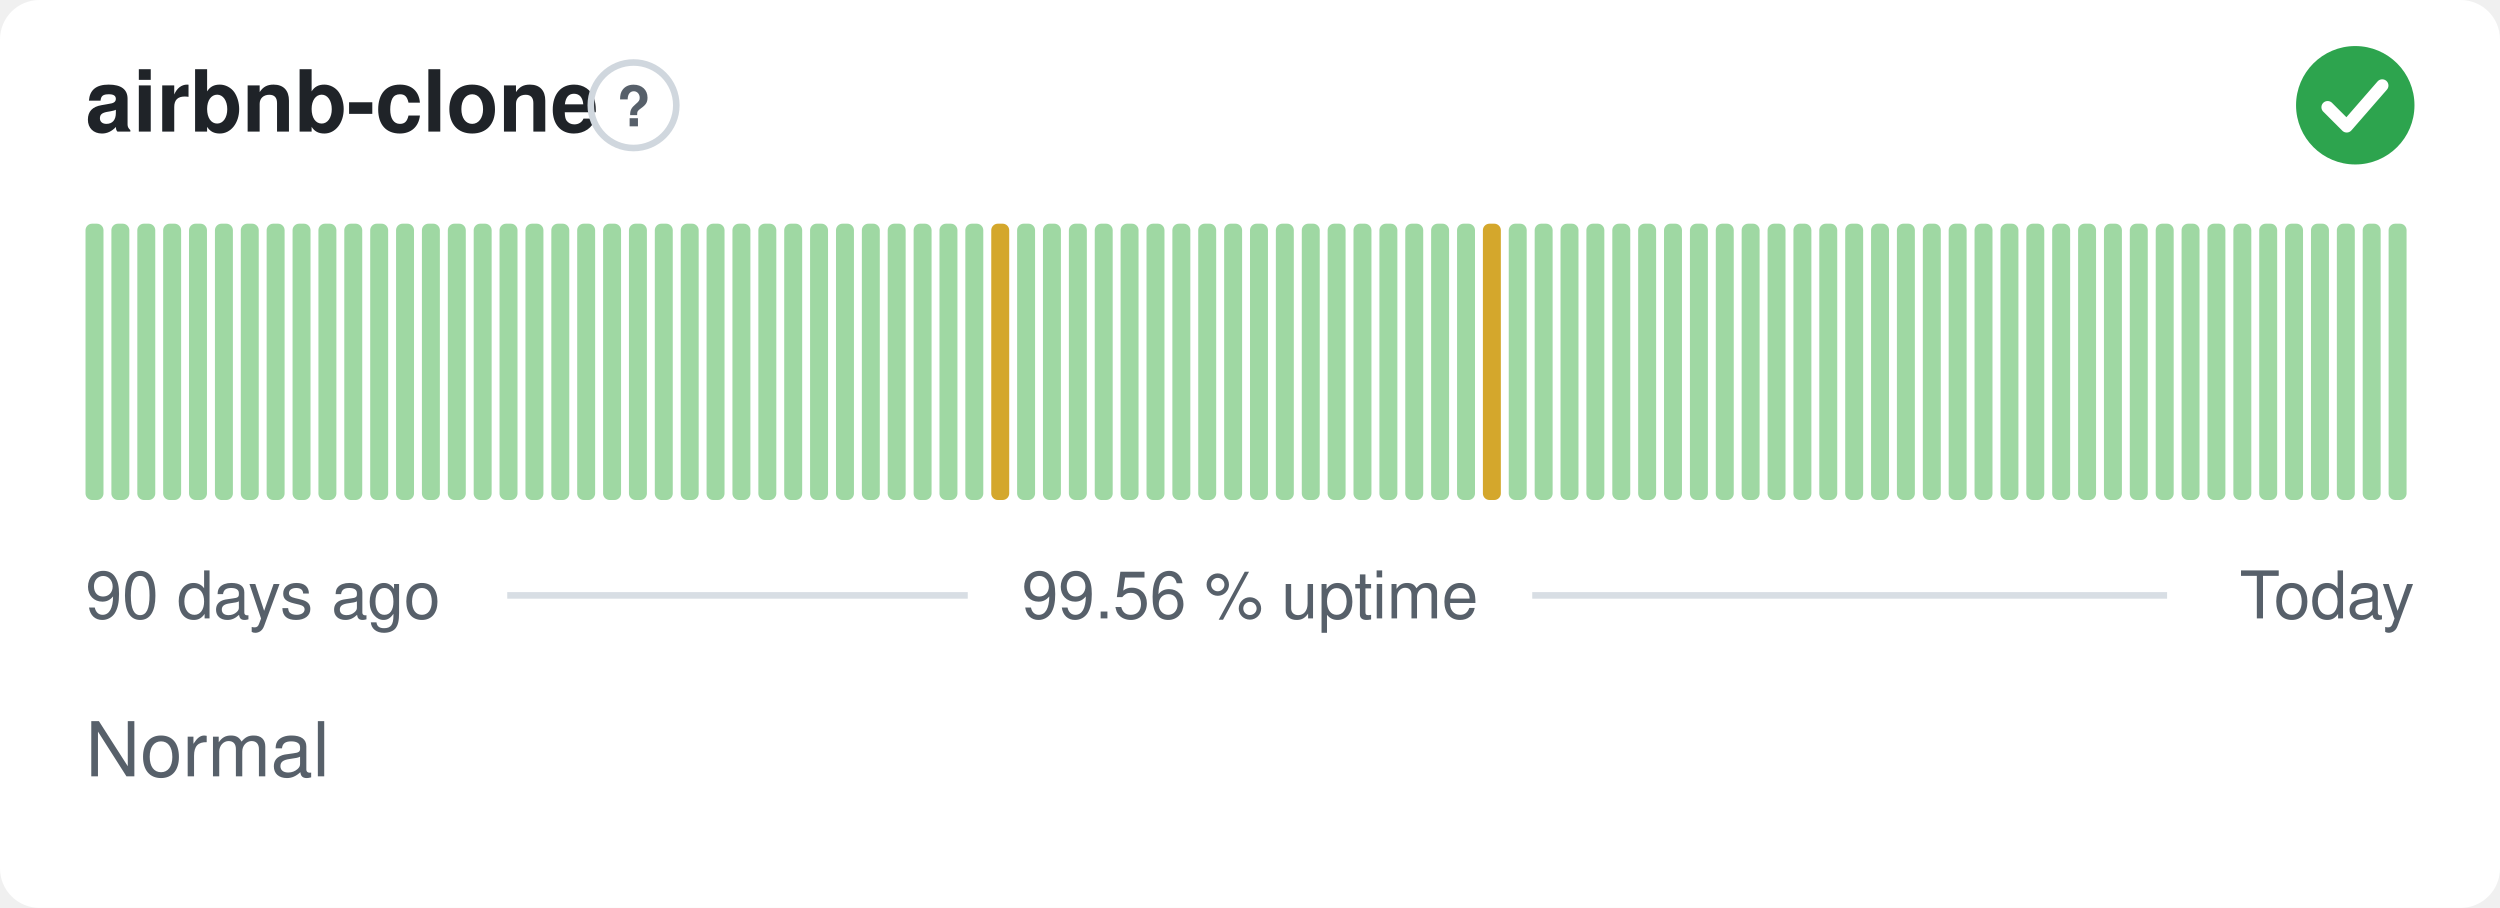
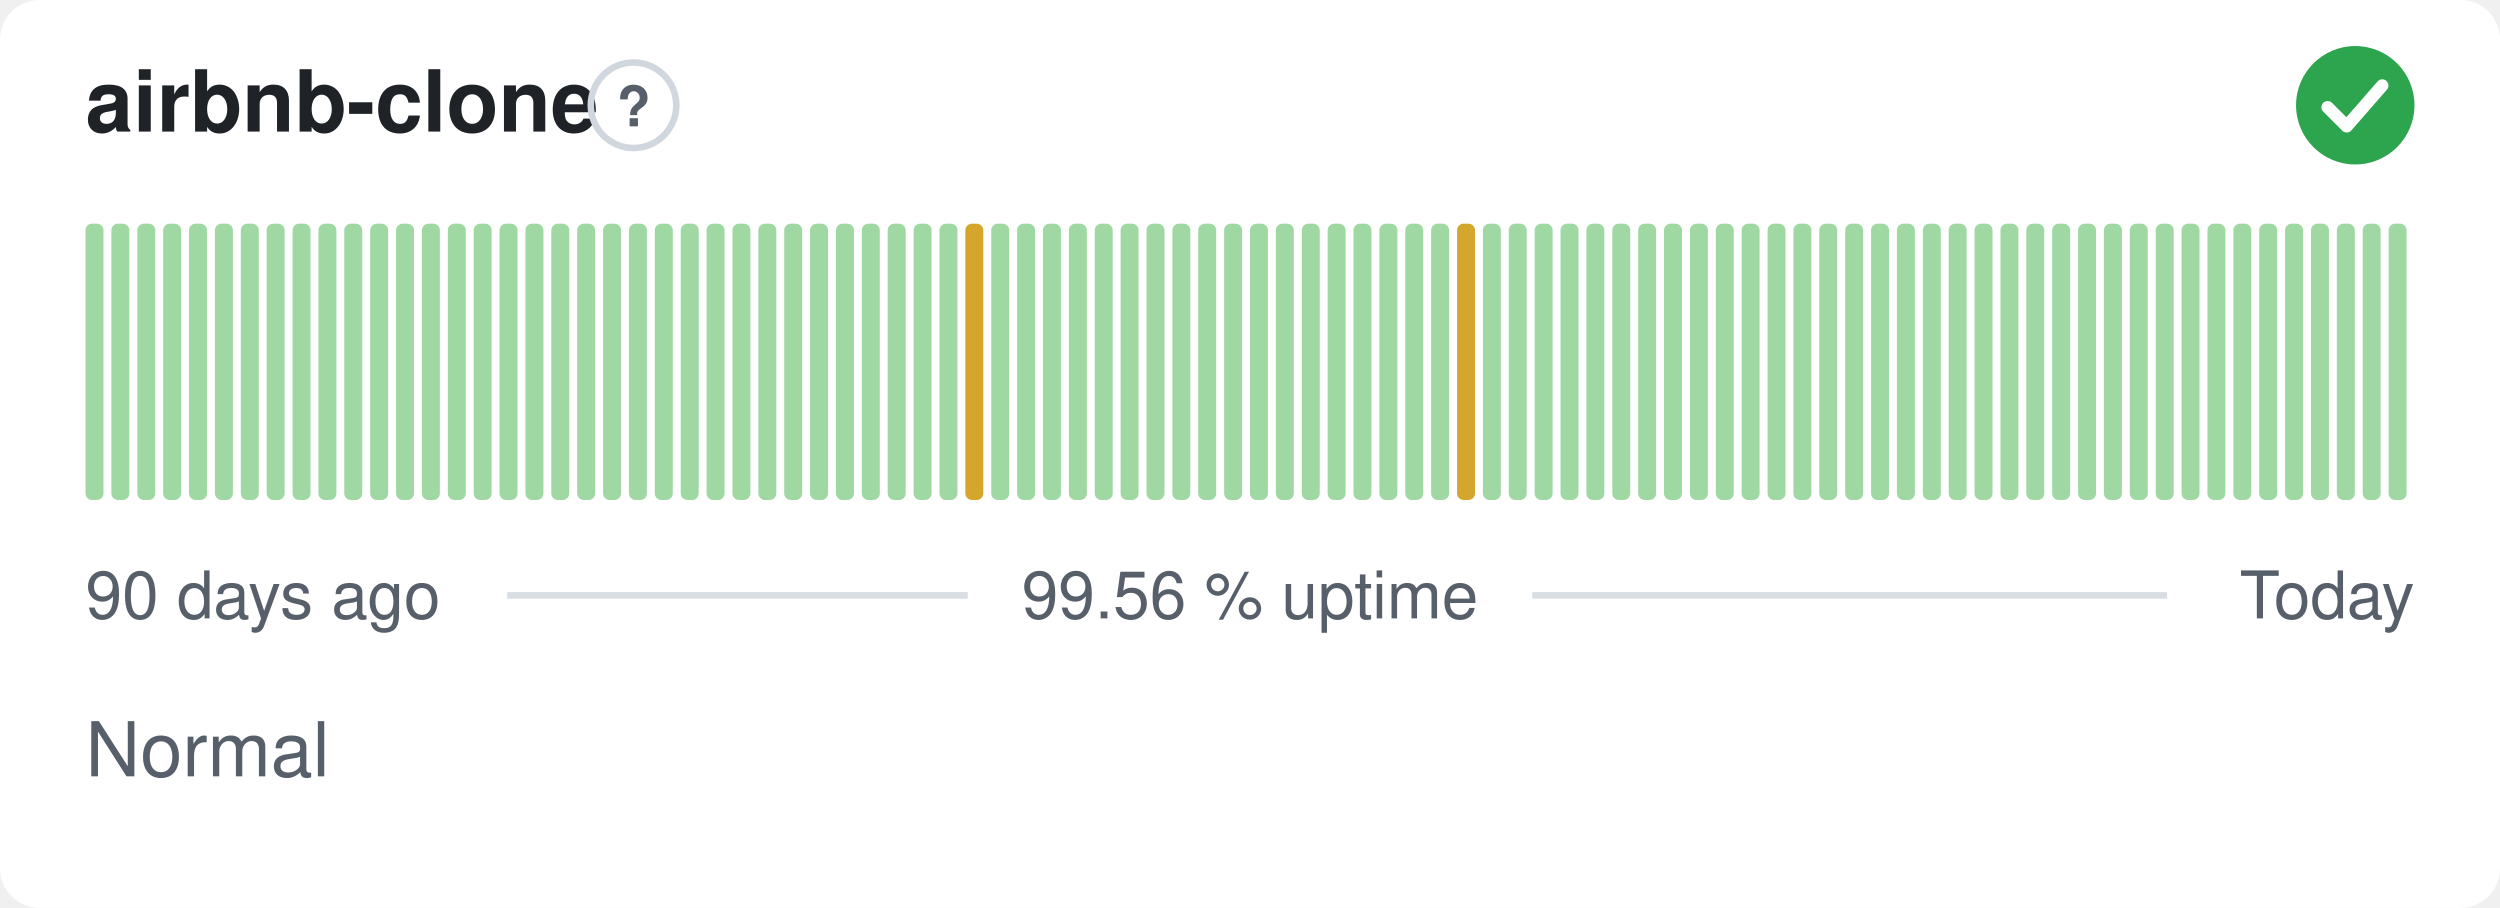
<svg xmlns="http://www.w3.org/2000/svg" width="380" height="138" viewBox="0 0 380 138" role="img" aria-label="airbnb-clone: Normal, 99.56 % uptime over the last 90 days" font-family="-apple-system,BlinkMacSystemFont,'Segoe UI',Helvetica,Arial,sans-serif">
  <style>
    @media (prefers-color-scheme: dark) {
      .bg { fill: #0d1117 }
      .title { fill: #e6edf3 }
      .muted { fill: #8b949e }
      .hint { stroke: #30363d }
      .rule { stroke: #30363d }
      .nodata { fill: #21262d }
    }
  </style>
  <rect class="bg" width="380" height="138" rx="6" fill="#ffffff" />
  <text class="title" x="13" y="20" font-size="13" font-weight="600" fill="#1f2328">airbnb-clone</text>
  <circle class="hint" cx="96.3" cy="16" r="6.5" fill="none" stroke="#d0d7de" stroke-width="1" />
  <text class="muted" x="96.3" y="19.2" text-anchor="middle" font-size="8.5" font-weight="700" fill="#57606a">?</text>
  <circle cx="358" cy="16" r="9" fill="#2da44e" />
  <path d="M353.80 16.30l2.90 2.90 5.40 -6.20" fill="none" stroke="#fff" stroke-width="1.89" stroke-linecap="round" stroke-linejoin="round" />
  <rect x="13.00" y="34.00" width="2.73" height="42.00" rx="1" fill="#9fd8a3" />
  <rect x="16.93" y="34.00" width="2.73" height="42.00" rx="1" fill="#9fd8a3" />
  <rect x="20.87" y="34.00" width="2.73" height="42.00" rx="1" fill="#9fd8a3" />
  <rect x="24.80" y="34.00" width="2.73" height="42.00" rx="1" fill="#9fd8a3" />
  <rect x="28.73" y="34.00" width="2.73" height="42.00" rx="1" fill="#9fd8a3" />
  <rect x="32.67" y="34.00" width="2.73" height="42.00" rx="1" fill="#9fd8a3" />
  <rect x="36.60" y="34.00" width="2.73" height="42.00" rx="1" fill="#9fd8a3" />
  <rect x="40.53" y="34.00" width="2.73" height="42.00" rx="1" fill="#9fd8a3" />
  <rect x="44.47" y="34.00" width="2.73" height="42.00" rx="1" fill="#9fd8a3" />
  <rect x="48.40" y="34.00" width="2.73" height="42.00" rx="1" fill="#9fd8a3" />
  <rect x="52.33" y="34.00" width="2.73" height="42.00" rx="1" fill="#9fd8a3" />
  <rect x="56.27" y="34.00" width="2.73" height="42.00" rx="1" fill="#9fd8a3" />
  <rect x="60.20" y="34.00" width="2.73" height="42.00" rx="1" fill="#9fd8a3" />
  <rect x="64.13" y="34.00" width="2.73" height="42.00" rx="1" fill="#9fd8a3" />
  <rect x="68.07" y="34.00" width="2.73" height="42.00" rx="1" fill="#9fd8a3" />
  <rect x="72.00" y="34.00" width="2.73" height="42.00" rx="1" fill="#9fd8a3" />
  <rect x="75.93" y="34.00" width="2.73" height="42.00" rx="1" fill="#9fd8a3" />
  <rect x="79.87" y="34.00" width="2.73" height="42.00" rx="1" fill="#9fd8a3" />
  <rect x="83.80" y="34.00" width="2.73" height="42.00" rx="1" fill="#9fd8a3" />
  <rect x="87.73" y="34.00" width="2.73" height="42.00" rx="1" fill="#9fd8a3" />
  <rect x="91.67" y="34.00" width="2.73" height="42.00" rx="1" fill="#9fd8a3" />
  <rect x="95.60" y="34.00" width="2.73" height="42.00" rx="1" fill="#9fd8a3" />
  <rect x="99.53" y="34.00" width="2.73" height="42.00" rx="1" fill="#9fd8a3" />
  <rect x="103.47" y="34.00" width="2.73" height="42.00" rx="1" fill="#9fd8a3" />
  <rect x="107.40" y="34.00" width="2.73" height="42.00" rx="1" fill="#9fd8a3" />
  <rect x="111.33" y="34.00" width="2.73" height="42.00" rx="1" fill="#9fd8a3" />
  <rect x="115.27" y="34.00" width="2.73" height="42.00" rx="1" fill="#9fd8a3" />
  <rect x="119.20" y="34.00" width="2.73" height="42.00" rx="1" fill="#9fd8a3" />
  <rect x="123.13" y="34.00" width="2.73" height="42.00" rx="1" fill="#9fd8a3" />
  <rect x="127.07" y="34.00" width="2.73" height="42.00" rx="1" fill="#9fd8a3" />
  <rect x="131.00" y="34.00" width="2.73" height="42.00" rx="1" fill="#9fd8a3" />
  <rect x="134.93" y="34.00" width="2.73" height="42.00" rx="1" fill="#9fd8a3" />
  <rect x="138.87" y="34.00" width="2.73" height="42.00" rx="1" fill="#9fd8a3" />
  <rect x="142.80" y="34.00" width="2.73" height="42.00" rx="1" fill="#9fd8a3" />
-   <rect x="146.73" y="34.00" width="2.73" height="42.00" rx="1" fill="#9fd8a3" />
-   <rect x="150.67" y="34.00" width="2.73" height="42.00" rx="1" fill="#d4a72c" />
+   <rect x="146.73" y="34.00" width="2.73" height="42.00" rx="1" fill="#d4a72c" />
+   <rect x="150.67" y="34.00" width="2.73" height="42.00" rx="1" fill="#9fd8a3" />
  <rect x="154.60" y="34.00" width="2.73" height="42.00" rx="1" fill="#9fd8a3" />
  <rect x="158.53" y="34.00" width="2.73" height="42.00" rx="1" fill="#9fd8a3" />
  <rect x="162.47" y="34.00" width="2.73" height="42.00" rx="1" fill="#9fd8a3" />
  <rect x="166.40" y="34.00" width="2.73" height="42.00" rx="1" fill="#9fd8a3" />
  <rect x="170.33" y="34.00" width="2.73" height="42.00" rx="1" fill="#9fd8a3" />
  <rect x="174.27" y="34.00" width="2.73" height="42.00" rx="1" fill="#9fd8a3" />
  <rect x="178.20" y="34.00" width="2.73" height="42.00" rx="1" fill="#9fd8a3" />
  <rect x="182.13" y="34.00" width="2.73" height="42.00" rx="1" fill="#9fd8a3" />
  <rect x="186.07" y="34.00" width="2.73" height="42.00" rx="1" fill="#9fd8a3" />
  <rect x="190.00" y="34.00" width="2.73" height="42.00" rx="1" fill="#9fd8a3" />
  <rect x="193.93" y="34.00" width="2.73" height="42.00" rx="1" fill="#9fd8a3" />
  <rect x="197.87" y="34.00" width="2.73" height="42.00" rx="1" fill="#9fd8a3" />
  <rect x="201.80" y="34.00" width="2.73" height="42.00" rx="1" fill="#9fd8a3" />
  <rect x="205.73" y="34.00" width="2.73" height="42.00" rx="1" fill="#9fd8a3" />
  <rect x="209.67" y="34.00" width="2.73" height="42.00" rx="1" fill="#9fd8a3" />
  <rect x="213.60" y="34.00" width="2.73" height="42.00" rx="1" fill="#9fd8a3" />
  <rect x="217.53" y="34.00" width="2.73" height="42.00" rx="1" fill="#9fd8a3" />
-   <rect x="221.47" y="34.00" width="2.73" height="42.00" rx="1" fill="#9fd8a3" />
-   <rect x="225.40" y="34.00" width="2.73" height="42.00" rx="1" fill="#d4a72c" />
+   <rect x="221.47" y="34.00" width="2.73" height="42.00" rx="1" fill="#d4a72c" />
+   <rect x="225.40" y="34.00" width="2.73" height="42.00" rx="1" fill="#9fd8a3" />
  <rect x="229.33" y="34.00" width="2.73" height="42.00" rx="1" fill="#9fd8a3" />
  <rect x="233.27" y="34.00" width="2.73" height="42.00" rx="1" fill="#9fd8a3" />
  <rect x="237.20" y="34.00" width="2.73" height="42.00" rx="1" fill="#9fd8a3" />
  <rect x="241.13" y="34.00" width="2.73" height="42.00" rx="1" fill="#9fd8a3" />
  <rect x="245.07" y="34.00" width="2.73" height="42.00" rx="1" fill="#9fd8a3" />
  <rect x="249.00" y="34.00" width="2.73" height="42.00" rx="1" fill="#9fd8a3" />
  <rect x="252.93" y="34.00" width="2.73" height="42.00" rx="1" fill="#9fd8a3" />
  <rect x="256.87" y="34.00" width="2.73" height="42.00" rx="1" fill="#9fd8a3" />
  <rect x="260.80" y="34.00" width="2.73" height="42.00" rx="1" fill="#9fd8a3" />
  <rect x="264.73" y="34.00" width="2.73" height="42.00" rx="1" fill="#9fd8a3" />
  <rect x="268.67" y="34.00" width="2.73" height="42.00" rx="1" fill="#9fd8a3" />
  <rect x="272.60" y="34.00" width="2.73" height="42.00" rx="1" fill="#9fd8a3" />
  <rect x="276.53" y="34.00" width="2.73" height="42.00" rx="1" fill="#9fd8a3" />
  <rect x="280.47" y="34.00" width="2.73" height="42.00" rx="1" fill="#9fd8a3" />
  <rect x="284.40" y="34.00" width="2.73" height="42.00" rx="1" fill="#9fd8a3" />
  <rect x="288.33" y="34.00" width="2.73" height="42.00" rx="1" fill="#9fd8a3" />
  <rect x="292.27" y="34.00" width="2.73" height="42.00" rx="1" fill="#9fd8a3" />
  <rect x="296.20" y="34.00" width="2.73" height="42.00" rx="1" fill="#9fd8a3" />
  <rect x="300.13" y="34.00" width="2.73" height="42.00" rx="1" fill="#9fd8a3" />
  <rect x="304.07" y="34.00" width="2.73" height="42.00" rx="1" fill="#9fd8a3" />
  <rect x="308.00" y="34.00" width="2.73" height="42.00" rx="1" fill="#9fd8a3" />
  <rect x="311.93" y="34.00" width="2.73" height="42.00" rx="1" fill="#9fd8a3" />
  <rect x="315.87" y="34.00" width="2.73" height="42.00" rx="1" fill="#9fd8a3" />
  <rect x="319.80" y="34.00" width="2.73" height="42.00" rx="1" fill="#9fd8a3" />
  <rect x="323.73" y="34.00" width="2.73" height="42.00" rx="1" fill="#9fd8a3" />
  <rect x="327.67" y="34.00" width="2.73" height="42.00" rx="1" fill="#9fd8a3" />
  <rect x="331.60" y="34.00" width="2.73" height="42.00" rx="1" fill="#9fd8a3" />
  <rect x="335.53" y="34.00" width="2.73" height="42.00" rx="1" fill="#9fd8a3" />
  <rect x="339.47" y="34.00" width="2.73" height="42.00" rx="1" fill="#9fd8a3" />
  <rect x="343.40" y="34.00" width="2.73" height="42.00" rx="1" fill="#9fd8a3" />
  <rect x="347.33" y="34.00" width="2.73" height="42.00" rx="1" fill="#9fd8a3" />
  <rect x="351.27" y="34.00" width="2.73" height="42.00" rx="1" fill="#9fd8a3" />
  <rect x="355.20" y="34.00" width="2.73" height="42.00" rx="1" fill="#9fd8a3" />
  <rect x="359.13" y="34.00" width="2.73" height="42.00" rx="1" fill="#9fd8a3" />
  <rect x="363.07" y="34.00" width="2.73" height="42.00" rx="1" fill="#9fd8a3" />
  <text class="muted" x="13" y="94" font-size="10" fill="#57606a">90 days ago</text>
  <text class="muted" x="190" y="94" text-anchor="middle" font-size="10" fill="#57606a">99.56 % uptime</text>
  <text class="muted" x="367" y="94" text-anchor="end" font-size="10" fill="#57606a">Today</text>
  <line class="rule" x1="77.1" y1="90.5" x2="147.1" y2="90.5" stroke="#d8dee4" stroke-width="1" />
  <line class="rule" x1="232.9" y1="90.5" x2="329.4" y2="90.5" stroke="#d8dee4" stroke-width="1" />
  <text class="muted" x="13" y="118" font-size="11.5" fill="#57606a">Normal</text>
</svg>
